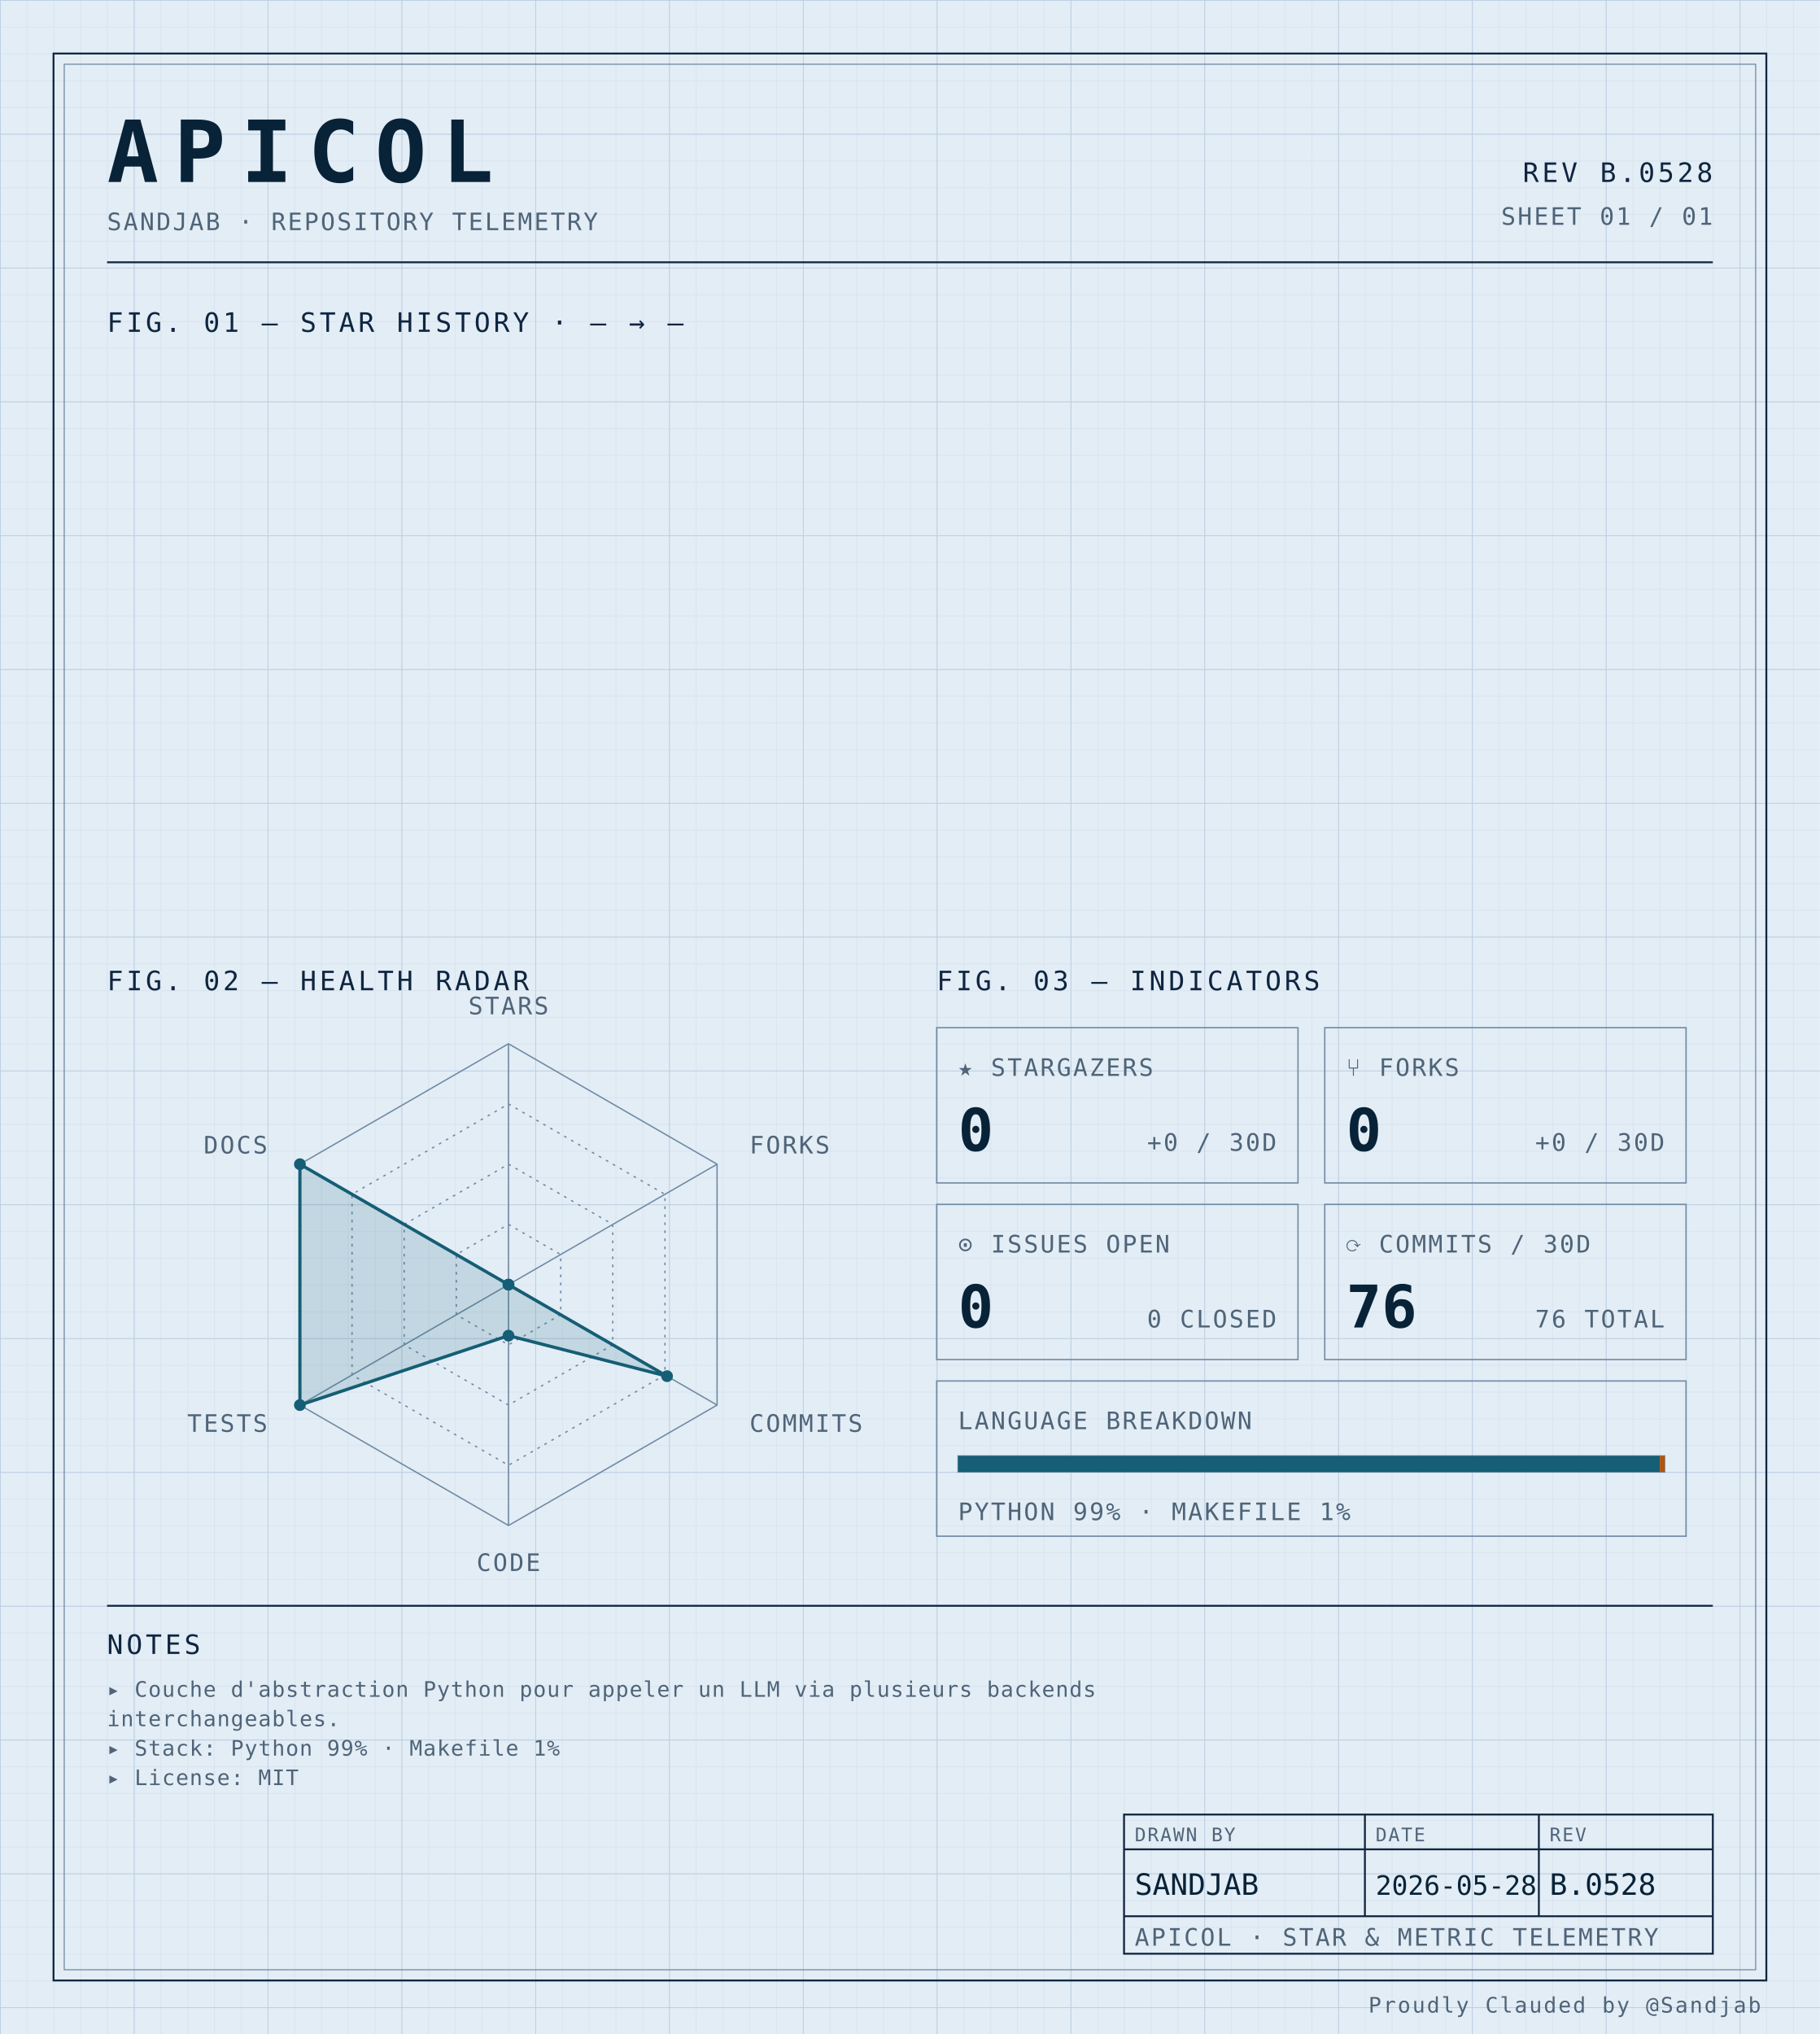
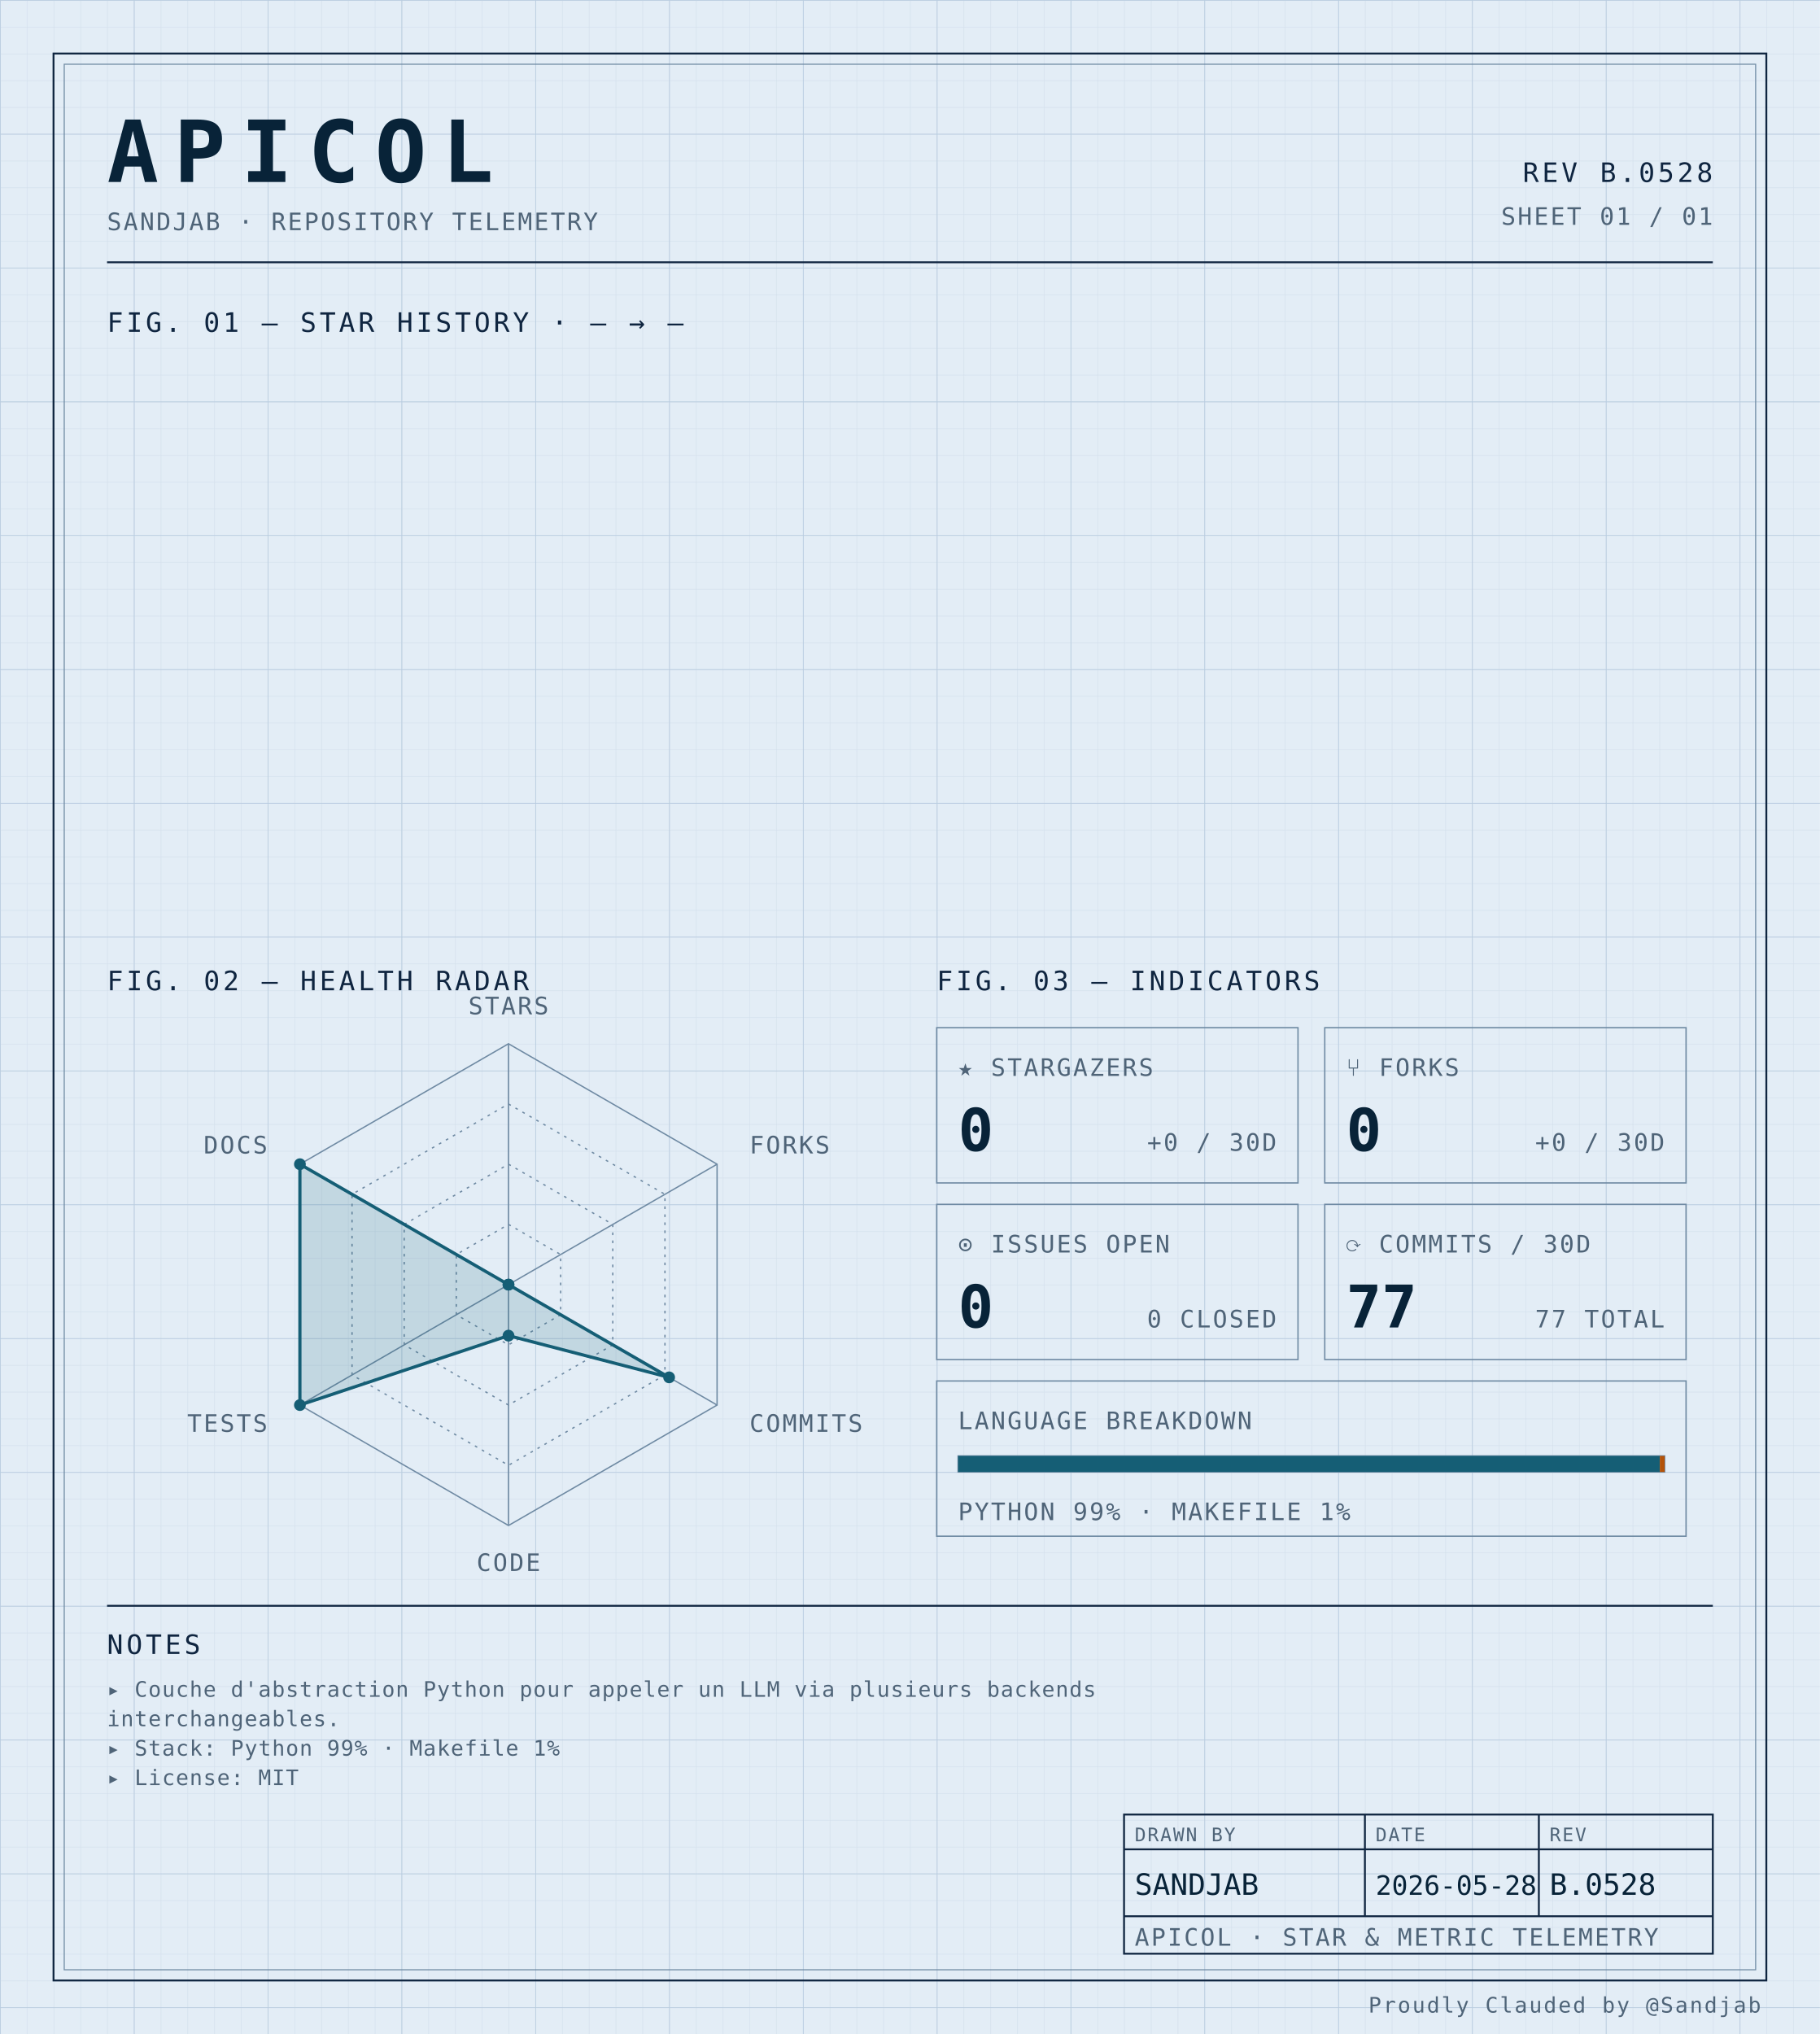
<svg xmlns="http://www.w3.org/2000/svg" width="100%" viewBox="0 0 680 760" role="img">
  <defs>
    <pattern id="grid-fine" width="10" height="10" patternUnits="userSpaceOnUse">
      <path d="M10 0H0V10" fill="none" stroke="#d4e0ec" stroke-width="0.4" />
    </pattern>
    <pattern id="grid-major" width="50" height="50" patternUnits="userSpaceOnUse">
      <path d="M50 0H0V50" fill="none" stroke="#b8cce0" stroke-width="0.5" />
    </pattern>
  </defs>
  <rect x="0" y="0" width="680" height="760" fill="#e3edf6" />
  <rect x="0" y="0" width="680" height="760" fill="url(#grid-fine)" />
  <rect x="0" y="0" width="680" height="760" fill="url(#grid-major)" />
  <rect x="20" y="20" width="640" height="720" fill="none" stroke="#0f2540" stroke-width="0.7" />
  <rect x="24" y="24" width="632" height="712" fill="none" stroke="#6f8aa3" stroke-width="0.4" />
  <text x="40" y="68" font-family="ui-monospace, 'SF Mono', 'JetBrains Mono', 'Cascadia Code', Consolas, monospace" font-size="32" font-weight="700" fill="#082338" text-anchor="start" letter-spacing="0.18em">APICOL</text>
  <text x="40" y="86" font-family="ui-monospace, 'SF Mono', 'JetBrains Mono', 'Cascadia Code', Consolas, monospace" font-size="9" font-weight="400" fill="#4f6478" text-anchor="start" letter-spacing="0.08em">SANDJAB · REPOSITORY TELEMETRY</text>
  <text x="640" y="68" font-family="ui-monospace, 'SF Mono', 'JetBrains Mono', 'Cascadia Code', Consolas, monospace" font-size="10" font-weight="400" fill="#0f2540" text-anchor="end" letter-spacing="0.12em">REV B.0528</text>
  <text x="640" y="84" font-family="ui-monospace, 'SF Mono', 'JetBrains Mono', 'Cascadia Code', Consolas, monospace" font-size="9" font-weight="400" fill="#4f6478" text-anchor="end" letter-spacing="0.08em">SHEET 01 / 01</text>
  <line x1="40" y1="98" x2="640" y2="98" stroke="#0f2540" stroke-width="0.7" />
  <text x="40" y="124" font-family="ui-monospace, 'SF Mono', 'JetBrains Mono', 'Cascadia Code', Consolas, monospace" font-size="10" font-weight="400" fill="#0f2540" text-anchor="start" letter-spacing="0.12em">FIG. 01 — STAR HISTORY · — → —</text>
  <text x="40" y="370" font-family="ui-monospace, 'SF Mono', 'JetBrains Mono', 'Cascadia Code', Consolas, monospace" font-size="10" font-weight="400" fill="#0f2540" text-anchor="start" letter-spacing="0.12em">FIG. 02 — HEALTH RADAR</text>
  <g transform="translate(190 480)">
    <polygon points="0.00,-90.00 77.94,-45.00 77.94,45.00 0.00,90.00 -77.94,45.00 -77.94,-45.00" fill="none" stroke="#6f8aa3" stroke-width="0.5" />
    <polygon points="0.00,-67.50 58.46,-33.75 58.46,33.75 0.00,67.50 -58.46,33.75 -58.46,-33.75" fill="none" stroke="#6f8aa3" stroke-width="0.5" stroke-dasharray="1,2" />
    <polygon points="0.00,-45.00 38.97,-22.50 38.97,22.50 0.00,45.00 -38.97,22.50 -38.97,-22.50" fill="none" stroke="#6f8aa3" stroke-width="0.5" stroke-dasharray="1,2" />
    <polygon points="0.00,-22.50 19.49,-11.25 19.49,11.25 0.00,22.50 -19.49,11.25 -19.49,-11.25" fill="none" stroke="#6f8aa3" stroke-width="0.5" stroke-dasharray="1,2" />
    <line x1="0" y1="0" x2="0.00" y2="-90.00" stroke="#6f8aa3" stroke-width="0.5" />
    <line x1="0" y1="0" x2="77.94" y2="-45.00" stroke="#6f8aa3" stroke-width="0.5" />
    <line x1="0" y1="0" x2="77.94" y2="45.00" stroke="#6f8aa3" stroke-width="0.5" />
    <line x1="0" y1="0" x2="0.00" y2="90.00" stroke="#6f8aa3" stroke-width="0.5" />
    <line x1="0" y1="0" x2="-77.94" y2="45.00" stroke="#6f8aa3" stroke-width="0.5" />
    <line x1="0" y1="0" x2="-77.94" y2="-45.00" stroke="#6f8aa3" stroke-width="0.5" />
-     <polygon points="0.00,0.00 0.00,0.00 59.24,34.20 0.00,19.06 -77.94,45.00 -77.94,-45.00" fill="#155e75" fill-opacity="0.16" stroke="#155e75" stroke-width="1.2" />
+     <polygon points="0.00,0.00 0.00,0.00 60.02,34.65 0.00,19.06 -77.94,45.00 -77.94,-45.00" fill="#155e75" fill-opacity="0.16" stroke="#155e75" stroke-width="1.2" />
    <circle cx="0.00" cy="0.00" r="2.2" fill="#155e75" />
    <circle cx="0.00" cy="0.00" r="2.2" fill="#155e75" />
-     <circle cx="59.24" cy="34.20" r="2.2" fill="#155e75" />
+     <circle cx="60.02" cy="34.65" r="2.2" fill="#155e75" />
    <circle cx="0.00" cy="19.06" r="2.2" fill="#155e75" />
    <circle cx="-77.94" cy="45.00" r="2.2" fill="#155e75" />
    <circle cx="-77.94" cy="-45.00" r="2.2" fill="#155e75" />
    <text x="6.3681633555662356e-15" y="-101" font-family="ui-monospace, 'SF Mono', 'JetBrains Mono', 'Cascadia Code', Consolas, monospace" font-size="9" font-weight="400" fill="#4f6478" text-anchor="middle" letter-spacing="0.08em">STARS</text>
    <text x="90.067" y="-49" font-family="ui-monospace, 'SF Mono', 'JetBrains Mono', 'Cascadia Code', Consolas, monospace" font-size="9" font-weight="400" fill="#4f6478" text-anchor="start" letter-spacing="0.08em">FORKS</text>
    <text x="90.067" y="55" font-family="ui-monospace, 'SF Mono', 'JetBrains Mono', 'Cascadia Code', Consolas, monospace" font-size="9" font-weight="400" fill="#4f6478" text-anchor="start" letter-spacing="0.08em">COMMITS</text>
    <text x="6.3681633555662356e-15" y="107" font-family="ui-monospace, 'SF Mono', 'JetBrains Mono', 'Cascadia Code', Consolas, monospace" font-size="9" font-weight="400" fill="#4f6478" text-anchor="middle" letter-spacing="0.08em">CODE</text>
    <text x="-90.067" y="55" font-family="ui-monospace, 'SF Mono', 'JetBrains Mono', 'Cascadia Code', Consolas, monospace" font-size="9" font-weight="400" fill="#4f6478" text-anchor="end" letter-spacing="0.08em">TESTS</text>
    <text x="-90.067" y="-49" font-family="ui-monospace, 'SF Mono', 'JetBrains Mono', 'Cascadia Code', Consolas, monospace" font-size="9" font-weight="400" fill="#4f6478" text-anchor="end" letter-spacing="0.08em">DOCS</text>
  </g>
  <text x="350" y="370" font-family="ui-monospace, 'SF Mono', 'JetBrains Mono', 'Cascadia Code', Consolas, monospace" font-size="10" font-weight="400" fill="#0f2540" text-anchor="start" letter-spacing="0.12em">FIG. 03 — INDICATORS</text>
  <rect x="350" y="384" width="135" height="58" fill="none" stroke="#6f8aa3" stroke-width="0.5" />
  <text x="358" y="402" font-family="ui-monospace, 'SF Mono', 'JetBrains Mono', 'Cascadia Code', Consolas, monospace" font-size="9" font-weight="400" fill="#4f6478" text-anchor="start" letter-spacing="0.08em">★ STARGAZERS</text>
  <text x="358" y="430" font-family="ui-monospace, 'SF Mono', 'JetBrains Mono', 'Cascadia Code', Consolas, monospace" font-size="22" font-weight="700" fill="#082338" text-anchor="start" letter-spacing="normal">0</text>
  <text x="477" y="430" font-family="ui-monospace, 'SF Mono', 'JetBrains Mono', 'Cascadia Code', Consolas, monospace" font-size="9" font-weight="400" fill="#4f6478" text-anchor="end" letter-spacing="0.08em">+0 / 30D</text>
  <rect x="495" y="384" width="135" height="58" fill="none" stroke="#6f8aa3" stroke-width="0.5" />
  <text x="503" y="402" font-family="ui-monospace, 'SF Mono', 'JetBrains Mono', 'Cascadia Code', Consolas, monospace" font-size="9" font-weight="400" fill="#4f6478" text-anchor="start" letter-spacing="0.08em">⑂ FORKS</text>
  <text x="503" y="430" font-family="ui-monospace, 'SF Mono', 'JetBrains Mono', 'Cascadia Code', Consolas, monospace" font-size="22" font-weight="700" fill="#082338" text-anchor="start" letter-spacing="normal">0</text>
  <text x="622" y="430" font-family="ui-monospace, 'SF Mono', 'JetBrains Mono', 'Cascadia Code', Consolas, monospace" font-size="9" font-weight="400" fill="#4f6478" text-anchor="end" letter-spacing="0.08em">+0 / 30D</text>
  <rect x="350" y="450" width="135" height="58" fill="none" stroke="#6f8aa3" stroke-width="0.5" />
  <text x="358" y="468" font-family="ui-monospace, 'SF Mono', 'JetBrains Mono', 'Cascadia Code', Consolas, monospace" font-size="9" font-weight="400" fill="#4f6478" text-anchor="start" letter-spacing="0.08em">⊙ ISSUES OPEN</text>
  <text x="358" y="496" font-family="ui-monospace, 'SF Mono', 'JetBrains Mono', 'Cascadia Code', Consolas, monospace" font-size="22" font-weight="700" fill="#082338" text-anchor="start" letter-spacing="normal">0</text>
  <text x="477" y="496" font-family="ui-monospace, 'SF Mono', 'JetBrains Mono', 'Cascadia Code', Consolas, monospace" font-size="9" font-weight="400" fill="#4f6478" text-anchor="end" letter-spacing="0.08em">0 CLOSED</text>
  <rect x="495" y="450" width="135" height="58" fill="none" stroke="#6f8aa3" stroke-width="0.5" />
  <text x="503" y="468" font-family="ui-monospace, 'SF Mono', 'JetBrains Mono', 'Cascadia Code', Consolas, monospace" font-size="9" font-weight="400" fill="#4f6478" text-anchor="start" letter-spacing="0.08em">⟳ COMMITS / 30D</text>
-   <text x="503" y="496" font-family="ui-monospace, 'SF Mono', 'JetBrains Mono', 'Cascadia Code', Consolas, monospace" font-size="22" font-weight="700" fill="#082338" text-anchor="start" letter-spacing="normal">76</text>
-   <text x="622" y="496" font-family="ui-monospace, 'SF Mono', 'JetBrains Mono', 'Cascadia Code', Consolas, monospace" font-size="9" font-weight="400" fill="#4f6478" text-anchor="end" letter-spacing="0.08em">76 TOTAL</text>
+   <text x="503" y="496" font-family="ui-monospace, 'SF Mono', 'JetBrains Mono', 'Cascadia Code', Consolas, monospace" font-size="22" font-weight="700" fill="#082338" text-anchor="start" letter-spacing="normal">77</text>
+   <text x="622" y="496" font-family="ui-monospace, 'SF Mono', 'JetBrains Mono', 'Cascadia Code', Consolas, monospace" font-size="9" font-weight="400" fill="#4f6478" text-anchor="end" letter-spacing="0.08em">77 TOTAL</text>
  <rect x="350" y="516" width="280" height="58" fill="none" stroke="#6f8aa3" stroke-width="0.5" />
  <text x="358" y="534" font-family="ui-monospace, 'SF Mono', 'JetBrains Mono', 'Cascadia Code', Consolas, monospace" font-size="9" font-weight="400" fill="#4f6478" text-anchor="start" letter-spacing="0.08em">LANGUAGE BREAKDOWN</text>
  <rect x="358" y="544" width="264" height="6" fill="none" stroke="#6f8aa3" stroke-width="0.5" />
  <rect x="358" y="544" width="262.19" height="6" fill="#155e75" />
  <rect x="620.192" y="544" width="1.81" height="6" fill="#b45309" />
  <text x="358" y="568" font-family="ui-monospace, 'SF Mono', 'JetBrains Mono', 'Cascadia Code', Consolas, monospace" font-size="9" font-weight="400" fill="#4f6478" text-anchor="start" letter-spacing="0.08em">PYTHON 99% · MAKEFILE 1%</text>
  <line x1="40" y1="600" x2="640" y2="600" stroke="#0f2540" stroke-width="0.7" />
  <text x="40" y="618" font-family="ui-monospace, 'SF Mono', 'JetBrains Mono', 'Cascadia Code', Consolas, monospace" font-size="10" font-weight="400" fill="#0f2540" text-anchor="start" letter-spacing="0.12em">NOTES</text>
  <text x="40" y="634" font-family="ui-monospace, 'SF Mono', 'JetBrains Mono', 'Cascadia Code', Consolas, monospace" font-size="8" font-weight="400" fill="#4f6478" text-anchor="start" letter-spacing="0.04em">▸ Couche d'abstraction Python pour appeler un LLM via plusieurs backends</text>
  <text x="40" y="645" font-family="ui-monospace, 'SF Mono', 'JetBrains Mono', 'Cascadia Code', Consolas, monospace" font-size="8" font-weight="400" fill="#4f6478" text-anchor="start" letter-spacing="0.04em">  interchangeables.</text>
  <text x="40" y="656" font-family="ui-monospace, 'SF Mono', 'JetBrains Mono', 'Cascadia Code', Consolas, monospace" font-size="8" font-weight="400" fill="#4f6478" text-anchor="start" letter-spacing="0.04em">▸ Stack: Python 99% · Makefile 1%</text>
  <text x="40" y="667" font-family="ui-monospace, 'SF Mono', 'JetBrains Mono', 'Cascadia Code', Consolas, monospace" font-size="8" font-weight="400" fill="#4f6478" text-anchor="start" letter-spacing="0.04em">▸ License: MIT</text>
  <rect x="420" y="678" width="220" height="52" fill="none" stroke="#0f2540" stroke-width="0.7" />
  <line x1="420" y1="691" x2="640" y2="691" stroke="#0f2540" stroke-width="0.7" />
  <line x1="420" y1="716" x2="640" y2="716" stroke="#0f2540" stroke-width="0.7" />
  <line x1="510" y1="678" x2="510" y2="716" stroke="#0f2540" stroke-width="0.7" />
  <line x1="575" y1="678" x2="575" y2="716" stroke="#0f2540" stroke-width="0.7" />
  <text x="424" y="688" font-family="ui-monospace, 'SF Mono', 'JetBrains Mono', 'Cascadia Code', Consolas, monospace" font-size="7" font-weight="400" fill="#4f6478" text-anchor="start" letter-spacing="0.08em">DRAWN BY</text>
  <text x="514" y="688" font-family="ui-monospace, 'SF Mono', 'JetBrains Mono', 'Cascadia Code', Consolas, monospace" font-size="7" font-weight="400" fill="#4f6478" text-anchor="start" letter-spacing="0.08em">DATE</text>
  <text x="579" y="688" font-family="ui-monospace, 'SF Mono', 'JetBrains Mono', 'Cascadia Code', Consolas, monospace" font-size="7" font-weight="400" fill="#4f6478" text-anchor="start" letter-spacing="0.08em">REV</text>
  <text x="424" y="708" font-family="ui-monospace, 'SF Mono', 'JetBrains Mono', 'Cascadia Code', Consolas, monospace" font-size="11" font-weight="400" fill="#082338" text-anchor="start" letter-spacing="normal">SANDJAB</text>
  <text x="514" y="708" font-family="ui-monospace, 'SF Mono', 'JetBrains Mono', 'Cascadia Code', Consolas, monospace" font-size="10" font-weight="400" fill="#082338" text-anchor="start" letter-spacing="normal">2026-05-28</text>
  <text x="579" y="708" font-family="ui-monospace, 'SF Mono', 'JetBrains Mono', 'Cascadia Code', Consolas, monospace" font-size="11" font-weight="400" fill="#082338" text-anchor="start" letter-spacing="normal">B.0528</text>
  <text x="424" y="727" font-family="ui-monospace, 'SF Mono', 'JetBrains Mono', 'Cascadia Code', Consolas, monospace" font-size="9" font-weight="400" fill="#4f6478" text-anchor="start" letter-spacing="0.08em">APICOL · STAR &amp; METRIC TELEMETRY</text>
  <text x="658" y="752" font-family="ui-monospace, 'SF Mono', 'JetBrains Mono', 'Cascadia Code', Consolas, monospace" font-size="8" font-weight="400" fill="#4f6478" text-anchor="end" letter-spacing="0.08em">Proudly Clauded by @Sandjab</text>
</svg>
